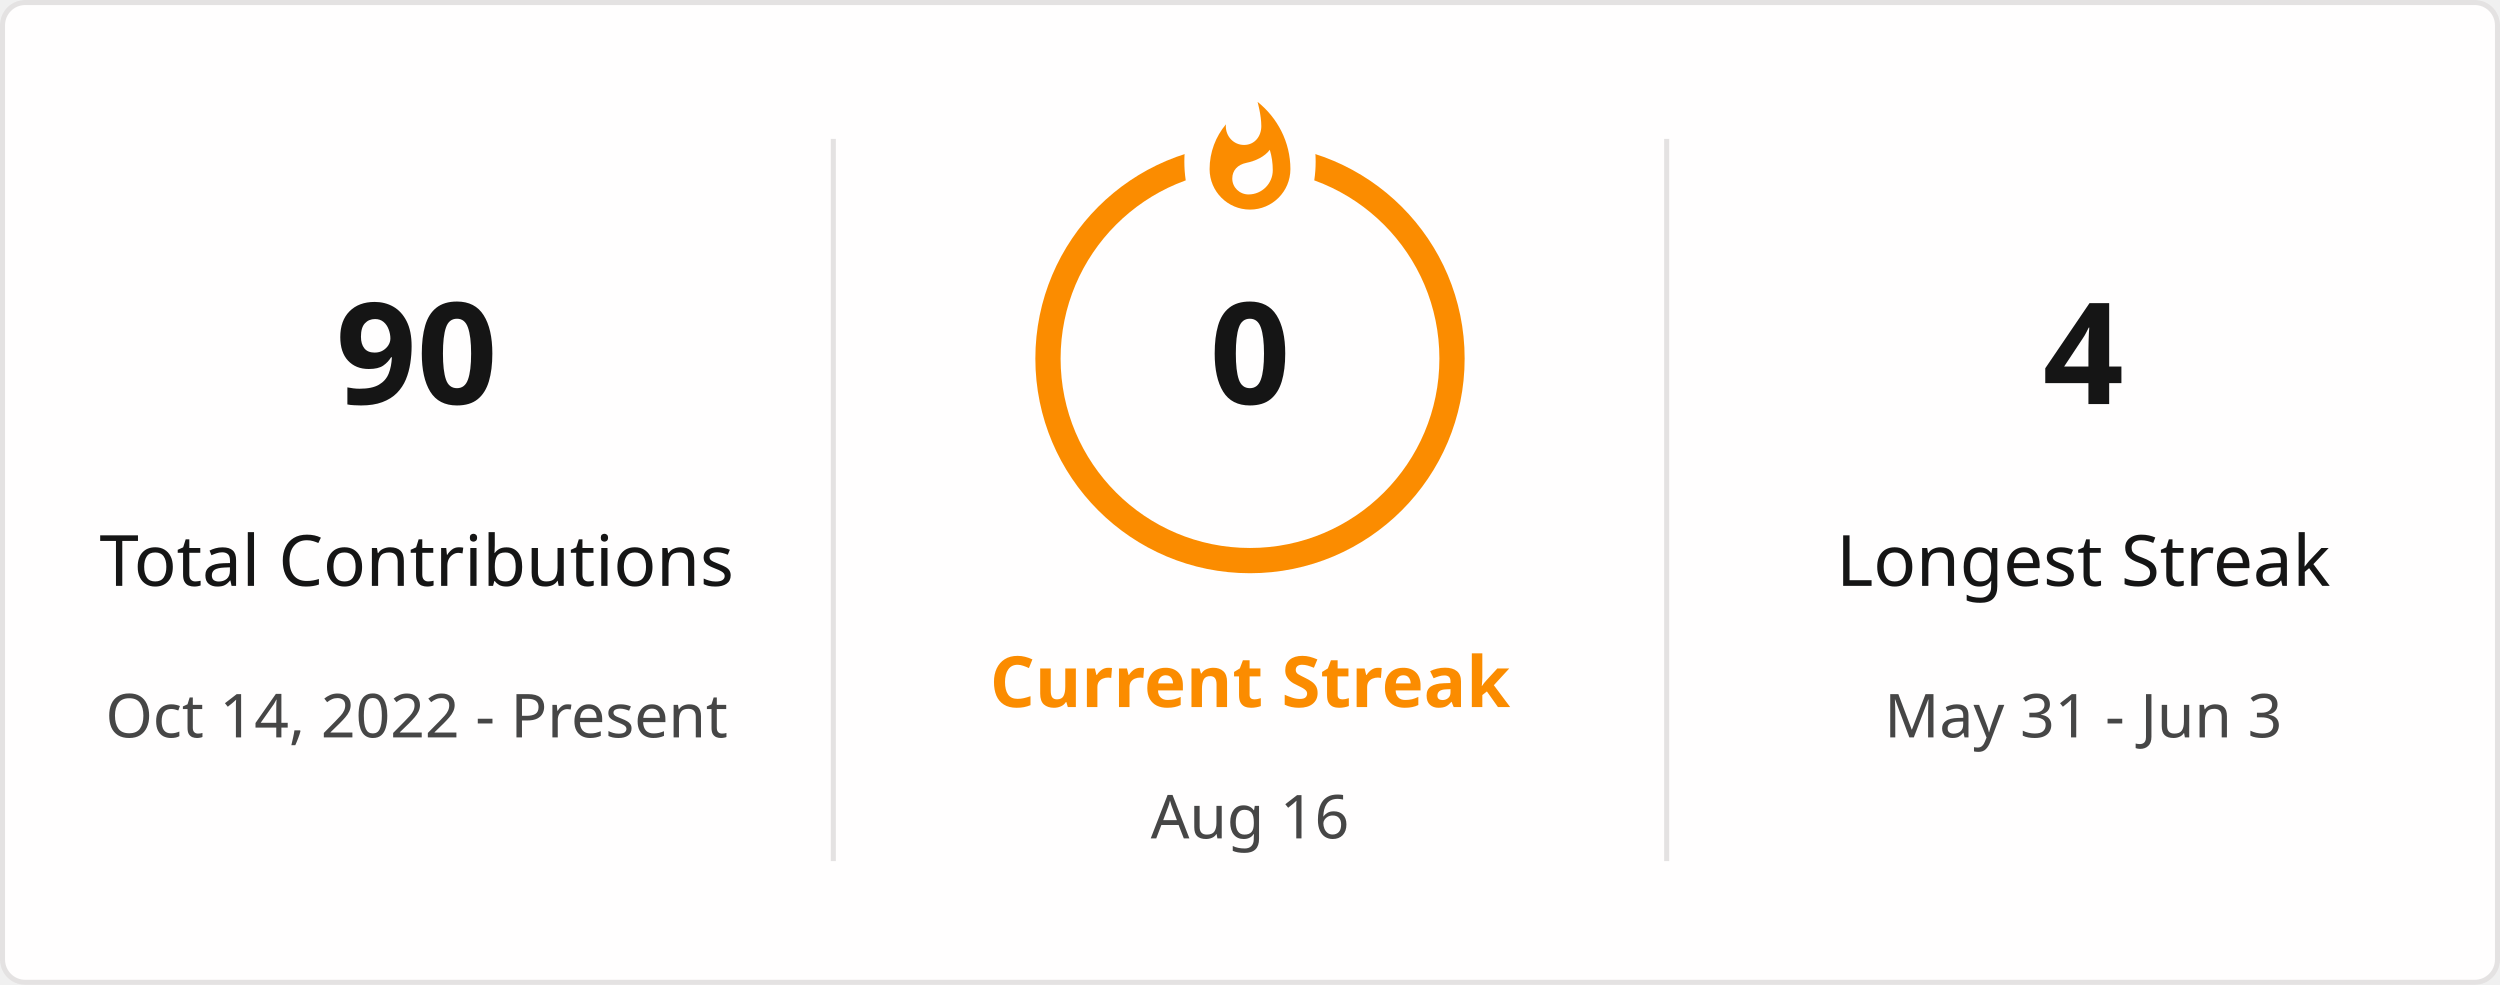
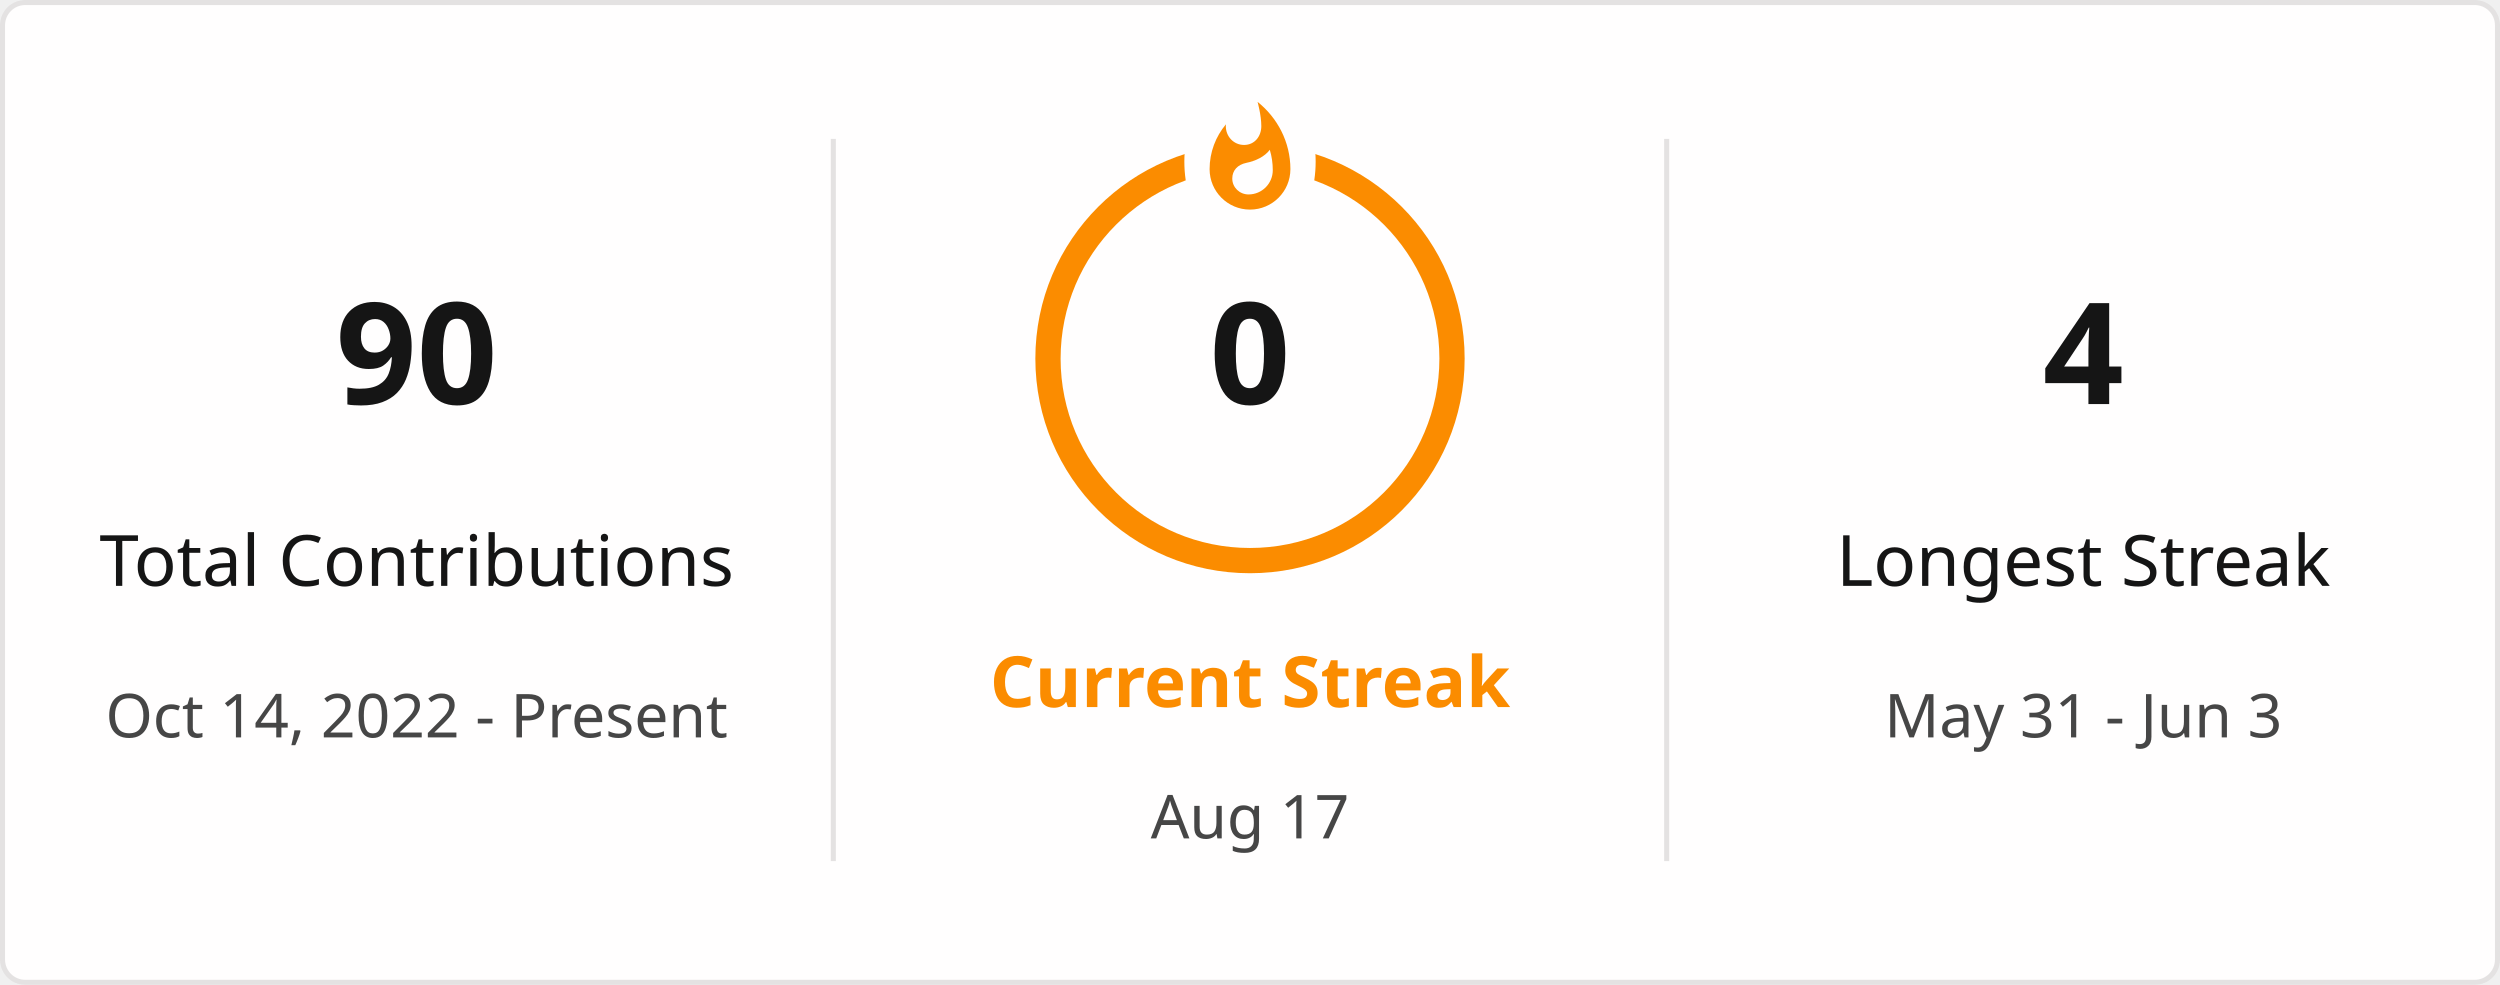
<svg xmlns="http://www.w3.org/2000/svg" style="isolation: isolate" viewBox="0 0 495 195" width="495px" height="195px" direction="ltr">
  <defs>
    <clipPath id="outer_rectangle">
      <rect width="495" height="195" rx="4.5" />
    </clipPath>
    <mask id="mask_out_ring_behind_fire">
      <rect width="495" height="195" fill="white" />
      <ellipse id="mask-ellipse" cx="247.5" cy="32" rx="13" ry="18" fill="black" />
    </mask>
  </defs>
  <g clip-path="url(#outer_rectangle)">
    <g style="isolation: isolate">
      <rect stroke="#E4E2E2" fill="#FFFEFE" rx="4.5" x="0.5" y="0.5" width="494" height="194" />
    </g>
    <g style="isolation: isolate">
      <line x1="165" y1="28" x2="165" y2="170" vector-effect="non-scaling-stroke" stroke-width="1" stroke="#E4E2E2" stroke-linejoin="miter" stroke-linecap="square" stroke-miterlimit="3" />
      <line x1="330" y1="28" x2="330" y2="170" vector-effect="non-scaling-stroke" stroke-width="1" stroke="#E4E2E2" stroke-linejoin="miter" stroke-linecap="square" stroke-miterlimit="3" />
    </g>
    <g style="isolation: isolate">
      <g transform="translate(82.5, 48)">
        <text x="0" y="32" stroke-width="0" text-anchor="middle" fill="#151515" stroke="none" font-family="&quot;Segoe UI&quot;, Ubuntu, sans-serif" font-weight="700" font-size="28px" font-style="normal" style="opacity: 1; opacity: 1;">
                        90
                    </text>
      </g>
      <g transform="translate(82.5, 84)">
        <text x="0" y="32" stroke-width="0" text-anchor="middle" fill="#151515" stroke="none" font-family="&quot;Segoe UI&quot;, Ubuntu, sans-serif" font-weight="400" font-size="14px" font-style="normal" style="opacity: 1; opacity: 1;">
                        Total Contributions
                    </text>
      </g>
      <g transform="translate(82.5, 114)">
        <text x="0" y="32" stroke-width="0" text-anchor="middle" fill="#464646" stroke="none" font-family="&quot;Segoe UI&quot;, Ubuntu, sans-serif" font-weight="400" font-size="12px" font-style="normal" style="opacity: 1; opacity: 1;">
                        Oct 14, 2022 - Present
                    </text>
      </g>
    </g>
    <g style="isolation: isolate">
      <g transform="translate(247.5, 108)">
        <text x="0" y="32" stroke-width="0" text-anchor="middle" fill="#FB8C00" stroke="none" font-family="&quot;Segoe UI&quot;, Ubuntu, sans-serif" font-weight="700" font-size="14px" font-style="normal" style="opacity: 1; opacity: 1;">
                        Current Streak
                    </text>
      </g>
      <g transform="translate(247.5, 145)">
        <text x="0" y="21" stroke-width="0" text-anchor="middle" fill="#464646" stroke="none" font-family="&quot;Segoe UI&quot;, Ubuntu, sans-serif" font-weight="400" font-size="12px" font-style="normal" style="opacity: 1; opacity: 1;">
-                         Aug 16
+                         Aug 17
                    </text>
      </g>
      <g mask="url(#mask_out_ring_behind_fire)">
        <circle cx="247.5" cy="71" r="40" fill="none" stroke="#FB8C00" stroke-width="5" style="opacity: 1; opacity: 1;" />
      </g>
      <g transform="translate(247.5, 19.5)" stroke-opacity="0" style="opacity: 1; opacity: 1;">
        <path d="M -12 -0.5 L 15 -0.5 L 15 23.5 L -12 23.5 L -12 -0.5 Z" fill="none" />
        <path d="M 1.5 0.67 C 1.5 0.67 2.24 3.32 2.24 5.47 C 2.24 7.53 0.89 9.2 -1.17 9.2 C -3.23 9.2 -4.79 7.53 -4.79 5.47 L -4.76 5.11 C -6.78 7.51 -8 10.62 -8 13.99 C -8 18.41 -4.42 22 0 22 C 4.42 22 8 18.41 8 13.99 C 8 8.6 5.41 3.79 1.5 0.67 Z M -0.29 19 C -2.07 19 -3.51 17.6 -3.51 15.86 C -3.51 14.24 -2.46 13.1 -0.7 12.74 C 1.07 12.38 2.9 11.53 3.92 10.16 C 4.31 11.45 4.51 12.81 4.51 14.2 C 4.51 16.85 2.36 19 -0.29 19 Z" fill="#FB8C00" stroke-opacity="0" />
      </g>
      <g transform="translate(247.5, 48)">
        <text x="0" y="32" stroke-width="0" text-anchor="middle" fill="#151515" stroke="none" font-family="&quot;Segoe UI&quot;, Ubuntu, sans-serif" font-weight="700" font-size="28px" font-style="normal" style="font-size: 28px;">
                        0
                    </text>
      </g>
    </g>
    <g style="isolation: isolate">
      <g transform="translate(412.5, 48)">
        <text x="0" y="32" stroke-width="0" text-anchor="middle" fill="#151515" stroke="none" font-family="&quot;Segoe UI&quot;, Ubuntu, sans-serif" font-weight="700" font-size="28px" font-style="normal" style="opacity: 1; opacity: 1;">
                        4
                    </text>
      </g>
      <g transform="translate(412.5, 84)">
        <text x="0" y="32" stroke-width="0" text-anchor="middle" fill="#151515" stroke="none" font-family="&quot;Segoe UI&quot;, Ubuntu, sans-serif" font-weight="400" font-size="14px" font-style="normal" style="opacity: 1; opacity: 1;">
                        Longest Streak
                    </text>
      </g>
      <g transform="translate(412.5, 114)">
        <text x="0" y="32" stroke-width="0" text-anchor="middle" fill="#464646" stroke="none" font-family="&quot;Segoe UI&quot;, Ubuntu, sans-serif" font-weight="400" font-size="12px" font-style="normal" style="opacity: 1; opacity: 1;">
                        May 31 - Jun 3
                    </text>
      </g>
    </g>
  </g>
</svg>
